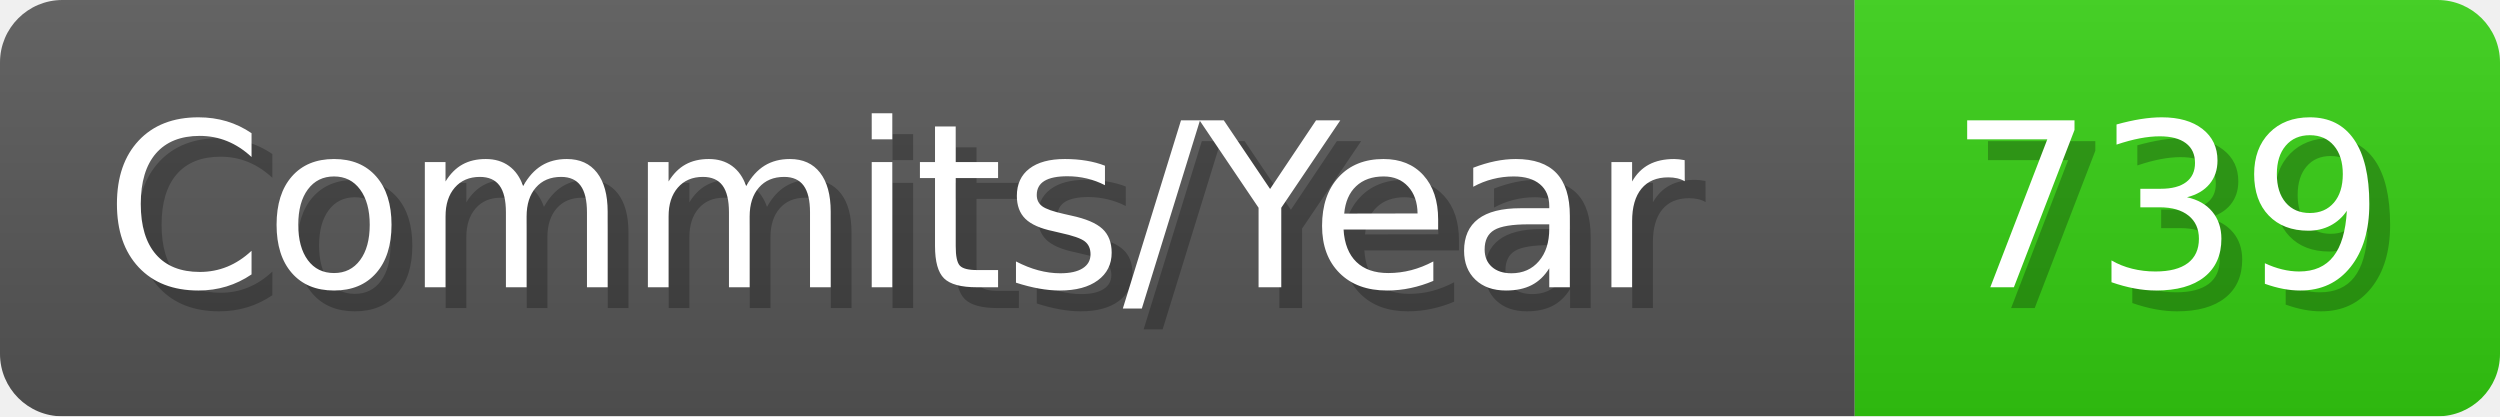
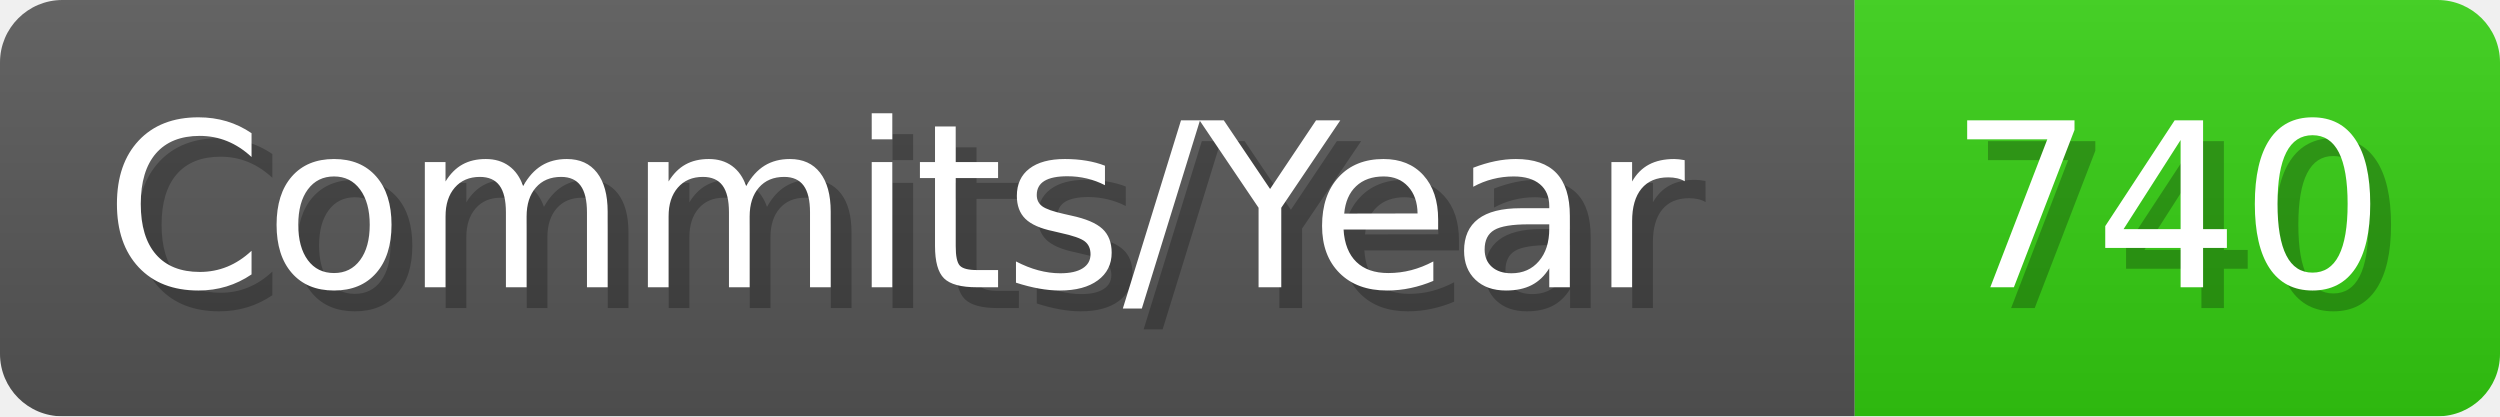
- <svg xmlns="http://www.w3.org/2000/svg" width="120.1" height="20" viewBox="0 0 1201 200" role="img" aria-label="Commits/Year: 739">
+ <svg xmlns="http://www.w3.org/2000/svg" width="120.1" height="20" viewBox="0 0 1201 200" role="img" aria-label="Commits/Year: 740">
  <linearGradient id="aUPdi" x2="0" y2="100%">
    <stop offset="0" stop-opacity=".1" stop-color="#EEE" />
    <stop offset="1" stop-opacity=".1" />
  </linearGradient>
  <mask id="WfAiQ">
    <rect width="1201" height="200" rx="30" fill="#FFF" />
  </mask>
  <g mask="url(#WfAiQ)">
    <rect width="891" height="200" fill="#555" />
    <rect width="310" height="200" fill="#3C1" x="891" />
    <rect width="1201" height="200" fill="url(#aUPdi)" />
  </g>
  <g aria-hidden="true" fill="#fff" text-anchor="start" font-family="Verdana,DejaVu Sans,sans-serif" font-size="110">
    <text x="60" y="148" textLength="791" fill="#000" opacity="0.25">Commits/Year</text>
    <text x="50" y="138" textLength="791">Commits/Year</text>
-     <text x="946" y="148" textLength="210" fill="#000" opacity="0.25">739</text>
-     <text x="936" y="138" textLength="210">739</text>
+     <text x="946" y="148" textLength="210" fill="#000" opacity="0.25">740</text>
+     <text x="936" y="138" textLength="210">740</text>
  </g>
</svg>
